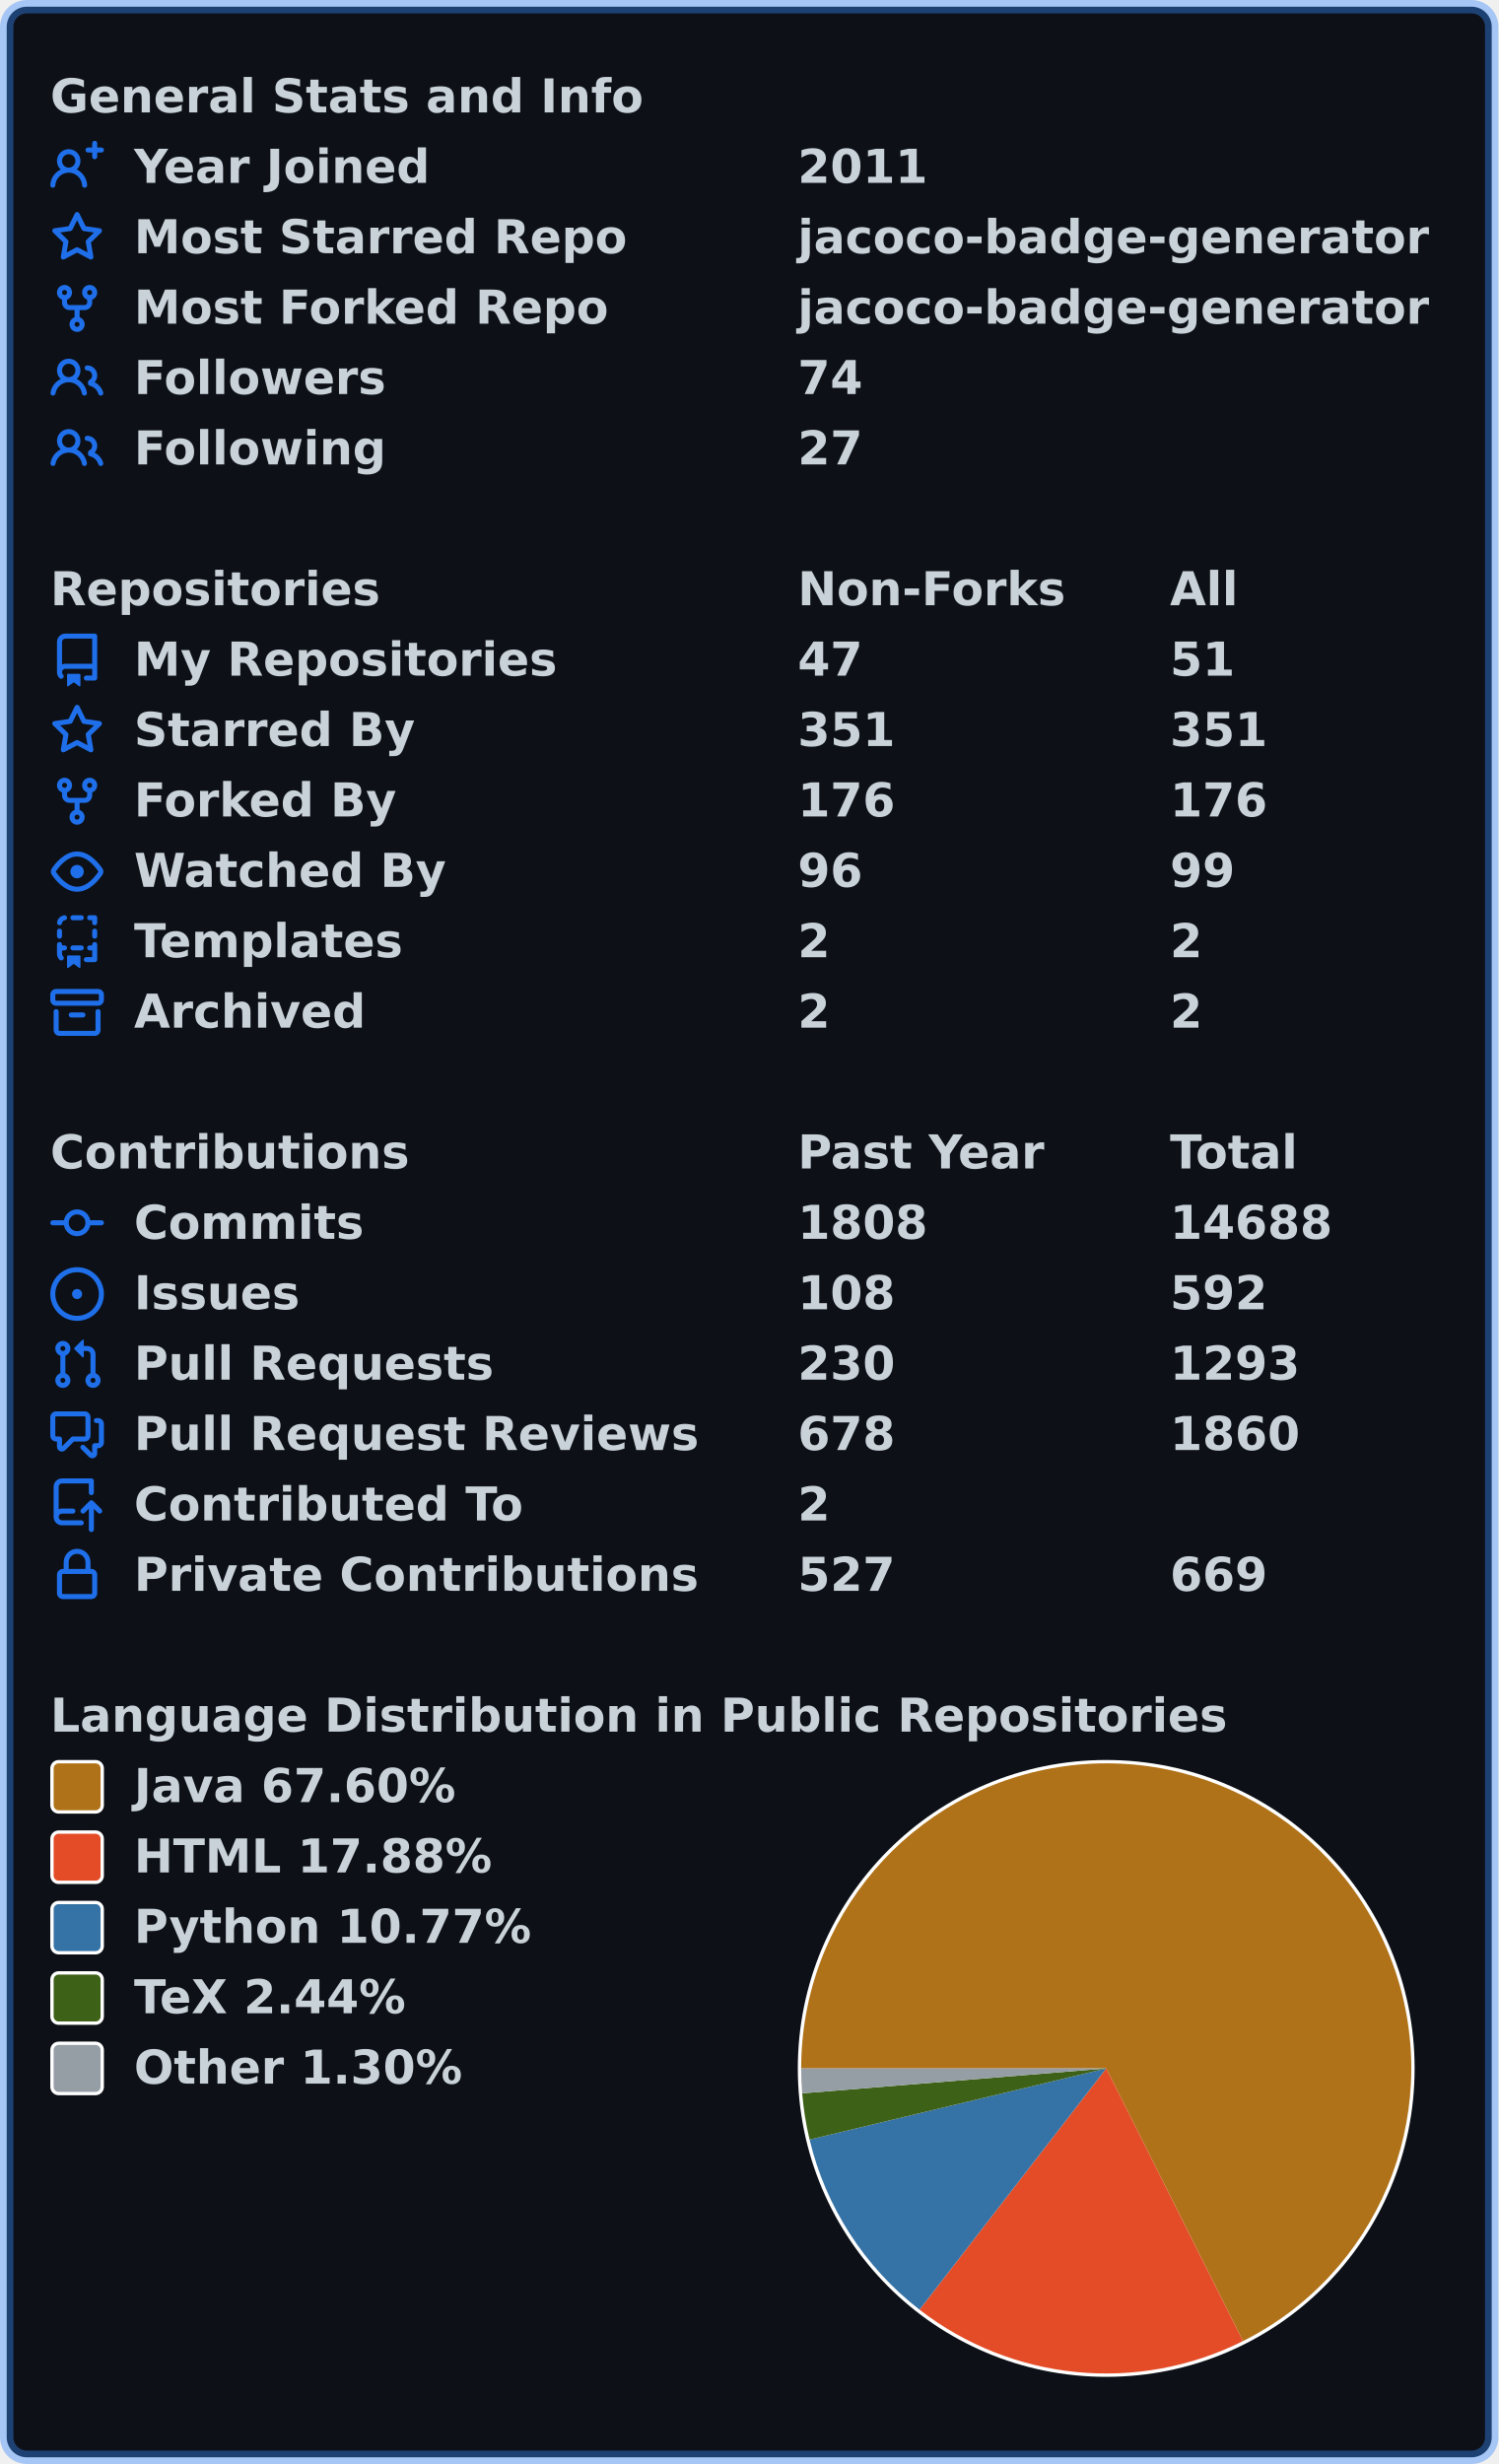
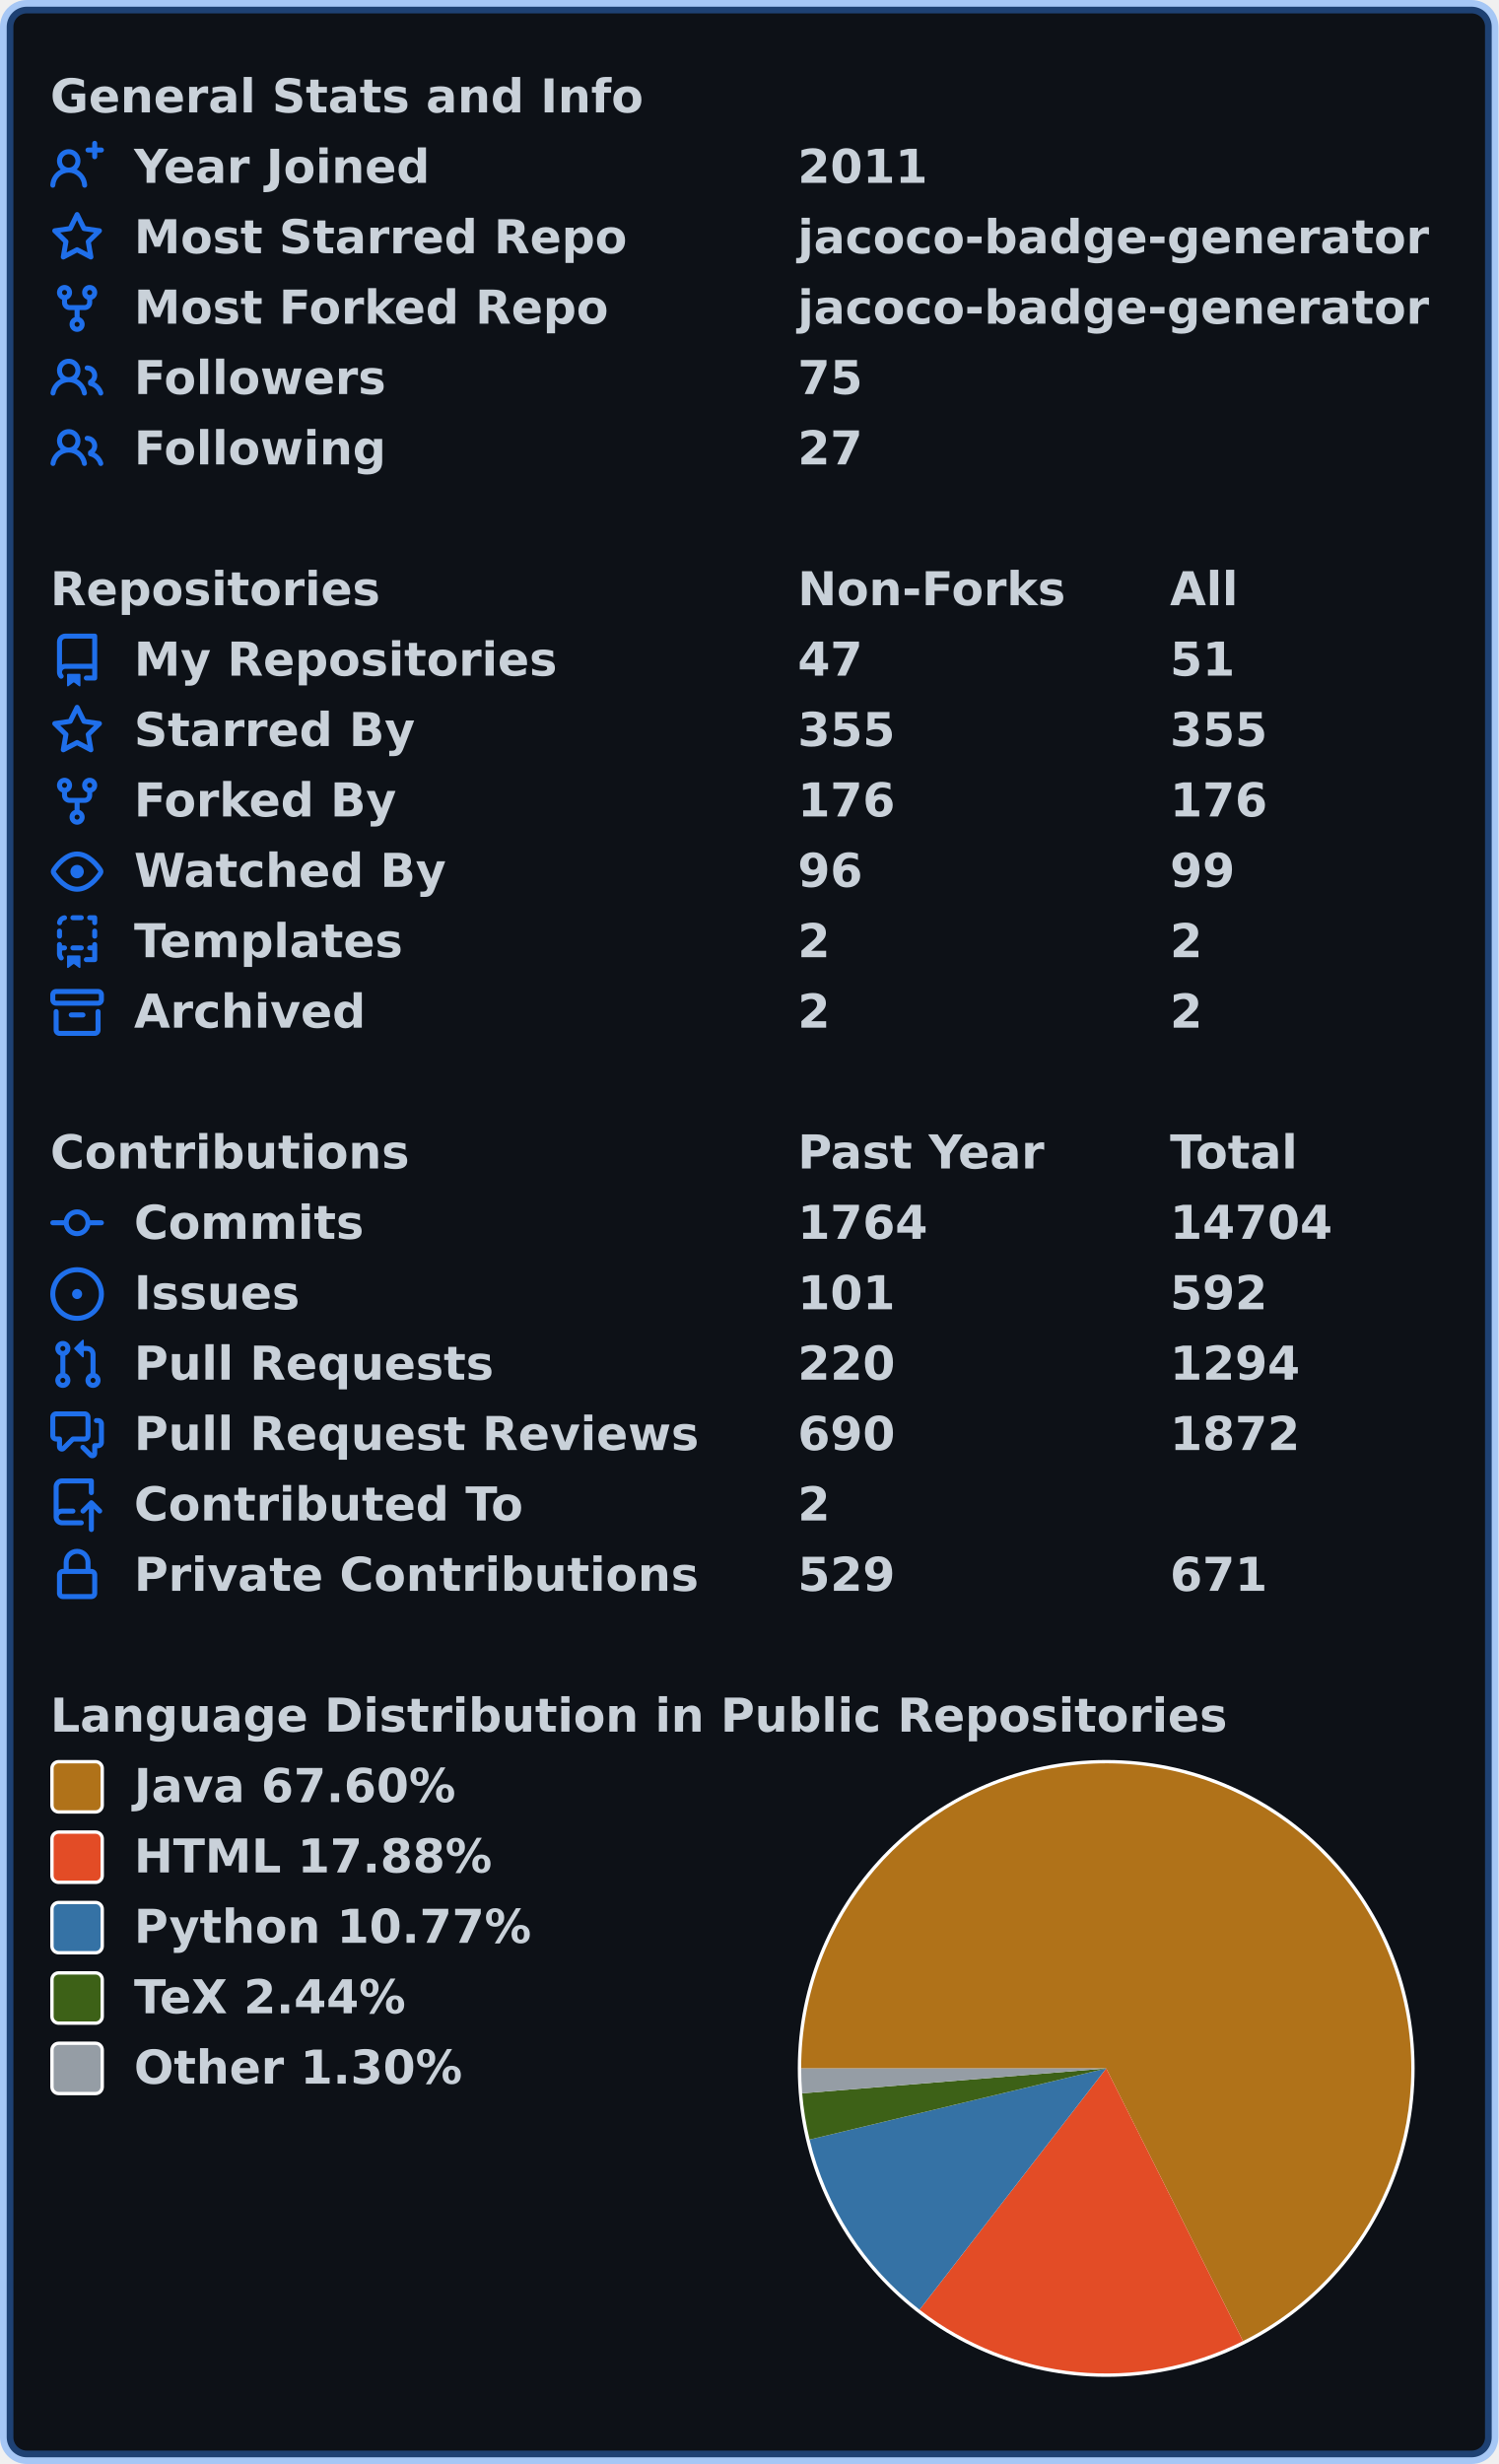
<svg xmlns="http://www.w3.org/2000/svg" width="447" height="735" viewBox="0 0 447 735" lang="en" xml:lang="en">
  <rect x="2" y="2" stroke-width="4" rx="6" width="443" height="731" stroke="rgba(56,139,253,0.4)" fill="#0d1117" />
  <g font-weight="600" font-size="110pt" font-family="Verdana,Geneva,DejaVu Sans,sans-serif" text-rendering="geometricPrecision">
    <g transform="translate(0, 21)" fill="#c9d1d9">
      <g transform="translate(15, 0)">
        <g transform="scale(0.095)">
          <text x="0" y="132" textLength="1851" lengthAdjust="spacingAndGlyphs">General Stats and Info</text>
        </g>
      </g>
      <g transform="translate(15, 21)">
        <path fill="#1f6feb" fill-rule="evenodd" d="M13.25 0a.75.75 0 01.75.75V2h1.25a.75.75 0 010 1.5H14v1.25a.75.75 0 01-1.5 0V3.5h-1.25a.75.75 0 010-1.5h1.25V.75a.75.75 0 01.75-.75zM5.5 4a2 2 0 100 4 2 2 0 000-4zm2.4 4.548a3.5 3.5 0 10-4.799 0 5.527 5.527 0 00-3.1 4.66.75.75 0 101.498.085A4.01 4.01 0 015.5 9.5a4.01 4.01 0 014.001 3.793.75.75 0 101.498-.086 5.527 5.527 0 00-3.1-4.659z" />
        <g transform="scale(0.095)">
          <text lengthAdjust="spacingAndGlyphs" textLength="932" x="263" y="132">Year Joined</text>
          <text lengthAdjust="spacingAndGlyphs" textLength="420" x="2347" y="132">2011</text>
        </g>
      </g>
      <g transform="translate(15, 42)">
        <path fill="#1f6feb" fill-rule="evenodd" d="M8 .25a.75.75 0 01.673.418l1.882 3.815 4.21.612a.75.75 0 01.416 1.279l-3.046 2.97.719 4.192a.75.75 0 01-1.088.791L8 12.347l-3.766 1.98a.75.75 0 01-1.088-.79l.72-4.194L.818 6.374a.75.75 0 01.416-1.28l4.21-.611L7.327.668A.75.75 0 018 .25zm0 2.445L6.615 5.5a.75.75 0 01-.564.41l-3.097.45 2.24 2.184a.75.75 0 01.216.664l-.528 3.084 2.769-1.456a.75.75 0 01.698 0l2.77 1.456-.53-3.084a.75.75 0 01.216-.664l2.24-2.183-3.096-.45a.75.75 0 01-.564-.41L8 2.694v.001z" />
        <g transform="scale(0.095)">
          <text lengthAdjust="spacingAndGlyphs" textLength="1532" x="263" y="132">Most Starred Repo</text>
          <text lengthAdjust="spacingAndGlyphs" textLength="1986" x="2347" y="132">jacoco-badge-generator</text>
        </g>
      </g>
      <g transform="translate(15, 63)">
        <path fill="#1f6feb" fill-rule="evenodd" d="M5 3.25a.75.75 0 11-1.5 0 .75.75 0 011.5 0zm0 2.122a2.25 2.25 0 10-1.5 0v.878A2.25 2.25 0 005.75 8.5h1.5v2.128a2.251 2.251 0 101.5 0V8.5h1.5a2.25 2.25 0 002.25-2.25v-.878a2.25 2.25 0 10-1.5 0v.878a.75.75 0 01-.75.75h-4.5A.75.75 0 015 6.25v-.878zm3.75 7.378a.75.75 0 11-1.5 0 .75.75 0 011.5 0zm3-8.75a.75.75 0 100-1.5.75.75 0 000 1.5z" />
        <g transform="scale(0.095)">
          <text lengthAdjust="spacingAndGlyphs" textLength="1485" x="263" y="132">Most Forked Repo</text>
          <text lengthAdjust="spacingAndGlyphs" textLength="1986" x="2347" y="132">jacoco-badge-generator</text>
        </g>
      </g>
      <g transform="translate(15, 84)">
        <path fill="#1f6feb" fill-rule="evenodd" d="M5.5 3.5a2 2 0 100 4 2 2 0 000-4zM2 5.5a3.5 3.5 0 115.898 2.549 5.507 5.507 0 013.034 4.084.75.75 0 11-1.482.235 4.001 4.001 0 00-7.9 0 .75.75 0 01-1.482-.236A5.507 5.507 0 013.102 8.05 3.49 3.49 0 012 5.5zM11 4a.75.75 0 100 1.5 1.5 1.5 0 01.666 2.844.75.75 0 00-.416.672v.352a.75.75 0 00.574.73c1.2.289 2.162 1.2 2.522 2.372a.75.75 0 101.434-.44 5.01 5.01 0 00-2.56-3.012A3 3 0 0011 4z" />
        <g transform="scale(0.095)">
          <text lengthAdjust="spacingAndGlyphs" textLength="778" x="263" y="132">Followers</text>
-           <text lengthAdjust="spacingAndGlyphs" textLength="210" x="2347" y="132">74</text>
+           <text lengthAdjust="spacingAndGlyphs" textLength="210" x="2347" y="132">75</text>
        </g>
      </g>
      <g transform="translate(15, 105)">
        <path fill="#1f6feb" fill-rule="evenodd" d="M5.5 3.5a2 2 0 100 4 2 2 0 000-4zM2 5.5a3.5 3.5 0 115.898 2.549 5.507 5.507 0 013.034 4.084.75.75 0 11-1.482.235 4.001 4.001 0 00-7.9 0 .75.75 0 01-1.482-.236A5.507 5.507 0 013.102 8.05 3.49 3.49 0 012 5.5zM11 4a.75.75 0 100 1.5 1.5 1.5 0 01.666 2.844.75.75 0 00-.416.672v.352a.75.75 0 00.574.73c1.2.289 2.162 1.2 2.522 2.372a.75.75 0 101.434-.44 5.01 5.01 0 00-2.56-3.012A3 3 0 0011 4z" />
        <g transform="scale(0.095)">
          <text lengthAdjust="spacingAndGlyphs" textLength="780" x="263" y="132">Following</text>
          <text lengthAdjust="spacingAndGlyphs" textLength="210" x="2347" y="132">27</text>
        </g>
      </g>
    </g>
    <g transform="translate(0, 168)" fill="#c9d1d9">
      <g transform="translate(15, 0)">
        <g transform="scale(0.095)">
          <text x="0" y="132" textLength="1020" lengthAdjust="spacingAndGlyphs">Repositories</text>
          <text x="2347" y="132" textLength="832" lengthAdjust="spacingAndGlyphs">Non-Forks</text>
          <text x="3516" y="132" textLength="206" lengthAdjust="spacingAndGlyphs">All</text>
        </g>
      </g>
      <g transform="translate(15, 21)">
        <path fill="#1f6feb" fill-rule="evenodd" d="M2 2.5A2.5 2.5 0 014.5 0h8.75a.75.75 0 01.75.75v12.5a.75.75 0 01-.75.75h-2.5a.75.75 0 110-1.5h1.75v-2h-8a1 1 0 00-.714 1.7.75.75 0 01-1.072 1.05A2.495 2.495 0 012 11.5v-9zm10.5-1V9h-8c-.356 0-.694.074-1 .208V2.5a1 1 0 011-1h8zM5 12.25v3.25a.25.25 0 00.4.2l1.45-1.087a.25.25 0 01.3 0L8.6 15.7a.25.25 0 00.4-.2v-3.25a.25.25 0 00-.25-.25h-3.5a.25.25 0 00-.25.25z" />
        <g transform="scale(0.095)">
          <text lengthAdjust="spacingAndGlyphs" textLength="1312" x="263" y="132">My Repositories</text>
          <text lengthAdjust="spacingAndGlyphs" textLength="210" x="2347" y="132">47</text>
          <text lengthAdjust="spacingAndGlyphs" textLength="210" x="3516" y="132">51</text>
        </g>
      </g>
      <g transform="translate(15, 42)">
        <path fill="#1f6feb" fill-rule="evenodd" d="M8 .25a.75.75 0 01.673.418l1.882 3.815 4.21.612a.75.75 0 01.416 1.279l-3.046 2.97.719 4.192a.75.75 0 01-1.088.791L8 12.347l-3.766 1.98a.75.75 0 01-1.088-.79l.72-4.194L.818 6.374a.75.75 0 01.416-1.28l4.21-.611L7.327.668A.75.75 0 018 .25zm0 2.445L6.615 5.5a.75.75 0 01-.564.41l-3.097.45 2.24 2.184a.75.75 0 01.216.664l-.528 3.084 2.769-1.456a.75.75 0 01.698 0l2.77 1.456-.53-3.084a.75.75 0 01.216-.664l2.24-2.183-3.096-.45a.75.75 0 01-.564-.41L8 2.694v.001z" />
        <g transform="scale(0.095)">
          <text lengthAdjust="spacingAndGlyphs" textLength="874" x="263" y="132">Starred By</text>
-           <text lengthAdjust="spacingAndGlyphs" textLength="315" x="2347" y="132">351</text>
-           <text lengthAdjust="spacingAndGlyphs" textLength="315" x="3516" y="132">351</text>
+           <text lengthAdjust="spacingAndGlyphs" textLength="315" x="2347" y="132">355</text>
+           <text lengthAdjust="spacingAndGlyphs" textLength="315" x="3516" y="132">355</text>
        </g>
      </g>
      <g transform="translate(15, 63)">
        <path fill="#1f6feb" fill-rule="evenodd" d="M5 3.25a.75.75 0 11-1.5 0 .75.75 0 011.5 0zm0 2.122a2.25 2.25 0 10-1.5 0v.878A2.25 2.25 0 005.75 8.5h1.5v2.128a2.251 2.251 0 101.5 0V8.5h1.5a2.25 2.25 0 002.25-2.25v-.878a2.25 2.25 0 10-1.5 0v.878a.75.75 0 01-.75.75h-4.5A.75.75 0 015 6.25v-.878zm3.75 7.378a.75.75 0 11-1.5 0 .75.75 0 011.5 0zm3-8.75a.75.75 0 100-1.5.75.75 0 000 1.5z" />
        <g transform="scale(0.095)">
          <text lengthAdjust="spacingAndGlyphs" textLength="828" x="263" y="132">Forked By</text>
          <text lengthAdjust="spacingAndGlyphs" textLength="315" x="2347" y="132">176</text>
          <text lengthAdjust="spacingAndGlyphs" textLength="315" x="3516" y="132">176</text>
        </g>
      </g>
      <g transform="translate(15, 84)">
        <path fill="#1f6feb" fill-rule="evenodd" d="M1.679 7.932c.412-.621 1.242-1.75 2.366-2.717C5.175 4.242 6.527 3.5 8 3.5c1.473 0 2.824.742 3.955 1.715 1.124.967 1.954 2.096 2.366 2.717a.119.119 0 010 .136c-.412.621-1.242 1.75-2.366 2.717C10.825 11.758 9.473 12.5 8 12.5c-1.473 0-2.824-.742-3.955-1.715C2.92 9.818 2.09 8.69 1.679 8.068a.119.119 0 010-.136zM8 2c-1.981 0-3.67.992-4.933 2.078C1.797 5.169.88 6.423.43 7.1a1.619 1.619 0 000 1.798c.45.678 1.367 1.932 2.637 3.024C4.329 13.008 6.019 14 8 14c1.981 0 3.67-.992 4.933-2.078 1.27-1.091 2.187-2.345 2.637-3.023a1.619 1.619 0 000-1.798c-.45-.678-1.367-1.932-2.637-3.023C11.671 2.992 9.981 2 8 2zm0 8a2 2 0 100-4 2 2 0 000 4z" />
        <g transform="scale(0.095)">
          <text lengthAdjust="spacingAndGlyphs" textLength="993" x="263" y="132">Watched By</text>
          <text lengthAdjust="spacingAndGlyphs" textLength="210" x="2347" y="132">96</text>
          <text lengthAdjust="spacingAndGlyphs" textLength="210" x="3516" y="132">99</text>
        </g>
      </g>
      <g transform="translate(15, 105)">
        <path fill="#1f6feb" fill-rule="evenodd" d="M6 .75A.75.75 0 016.75 0h2.5a.75.75 0 010 1.5h-2.5A.75.75 0 016 .75zm5 0a.75.75 0 01.75-.75h1.5a.75.75 0 01.75.75v1.5a.75.75 0 01-1.5 0V1.5h-.75A.75.75 0 0111 .75zM4.992.662a.75.75 0 01-.636.848c-.436.063-.783.41-.846.846a.75.75 0 01-1.485-.212A2.501 2.501 0 014.144.025a.75.75 0 01.848.637zM2.75 4a.75.75 0 01.75.75v1.5a.75.75 0 01-1.5 0v-1.5A.75.75 0 012.75 4zm10.5 0a.75.75 0 01.75.75v1.5a.75.75 0 01-1.5 0v-1.5a.75.75 0 01.75-.75zM2.75 8a.75.75 0 01.75.75v.268A1.72 1.72 0 013.75 9h.5a.75.75 0 010 1.5h-.5a.25.25 0 00-.25.25v.75c0 .28.114.532.3.714a.75.75 0 01-1.05 1.072A2.495 2.495 0 012 11.5V8.75A.75.75 0 012.75 8zm10.5 0a.75.75 0 01.75.75v4.5a.75.75 0 01-.75.75h-2.5a.75.75 0 010-1.5h1.75v-2h-.75a.75.75 0 010-1.5h.75v-.25a.75.75 0 01.75-.75zM6 9.75A.75.75 0 016.75 9h2.5a.75.75 0 010 1.5h-2.5A.75.75 0 016 9.75zm-1 2.5v3.25a.25.25 0 00.4.2l1.45-1.087a.25.25 0 01.3 0L8.6 15.7a.25.25 0 00.4-.2v-3.25a.25.25 0 00-.25-.25h-3.5a.25.25 0 00-.25.25z" />
        <g transform="scale(0.095)">
          <text lengthAdjust="spacingAndGlyphs" textLength="868" x="263" y="132">Templates</text>
          <text lengthAdjust="spacingAndGlyphs" textLength="105" x="2347" y="132">2</text>
          <text lengthAdjust="spacingAndGlyphs" textLength="105" x="3516" y="132">2</text>
        </g>
      </g>
      <g transform="translate(15, 126)">
        <path fill="#1f6feb" fill-rule="evenodd" d="M1.75 2.5a.25.25 0 00-.25.25v1.5c0 .138.112.25.25.25h12.5a.25.25 0 00.25-.25v-1.5a.25.25 0 00-.25-.25H1.75zM0 2.75C0 1.784.784 1 1.75 1h12.5c.966 0 1.75.784 1.75 1.75v1.5A1.75 1.75 0 0114.25 6H1.75A1.75 1.75 0 010 4.25v-1.5zM1.75 7a.75.75 0 01.75.75v5.5c0 .138.112.25.25.25h10.5a.25.25 0 00.25-.25v-5.5a.75.75 0 111.5 0v5.5A1.75 1.75 0 0113.25 15H2.75A1.75 1.75 0 011 13.25v-5.5A.75.75 0 011.75 7zm4.5 1a.75.75 0 000 1.5h3.5a.75.75 0 100-1.5h-3.5z" />
        <g transform="scale(0.095)">
          <text lengthAdjust="spacingAndGlyphs" textLength="726" x="263" y="132">Archived</text>
          <text lengthAdjust="spacingAndGlyphs" textLength="105" x="2347" y="132">2</text>
          <text lengthAdjust="spacingAndGlyphs" textLength="105" x="3516" y="132">2</text>
        </g>
      </g>
    </g>
    <g transform="translate(0, 336)" fill="#c9d1d9">
      <g transform="translate(15, 0)">
        <g transform="scale(0.095)">
          <text x="0" y="132" textLength="1112" lengthAdjust="spacingAndGlyphs">Contributions</text>
          <text x="2347" y="132" textLength="774" lengthAdjust="spacingAndGlyphs">Past Year</text>
          <text x="3516" y="132" textLength="414" lengthAdjust="spacingAndGlyphs">Total</text>
        </g>
      </g>
      <g transform="translate(15, 21)">
        <path fill="#1f6feb" fill-rule="evenodd" d="M10.5 7.75a2.5 2.5 0 11-5 0 2.5 2.5 0 015 0zm1.43.75a4.002 4.002 0 01-7.86 0H.75a.75.75 0 110-1.5h3.32a4.001 4.001 0 017.86 0h3.32a.75.75 0 110 1.5h-3.32z" />
        <g transform="scale(0.095)">
          <text lengthAdjust="spacingAndGlyphs" textLength="734" x="263" y="132">Commits</text>
-           <text lengthAdjust="spacingAndGlyphs" textLength="420" x="2347" y="132">1808</text>
-           <text lengthAdjust="spacingAndGlyphs" textLength="525" x="3516" y="132">14688</text>
+           <text lengthAdjust="spacingAndGlyphs" textLength="420" x="2347" y="132">1764</text>
+           <text lengthAdjust="spacingAndGlyphs" textLength="525" x="3516" y="132">14704</text>
        </g>
      </g>
      <g transform="translate(15, 42)">
        <path fill="#1f6feb" d="M8 9.5a1.5 1.5 0 100-3 1.5 1.5 0 000 3z" />
        <path fill="#1f6feb" fill-rule="evenodd" d="M8 0a8 8 0 100 16A8 8 0 008 0zM1.5 8a6.5 6.5 0 1113 0 6.5 6.5 0 01-13 0z" />
        <g transform="scale(0.095)">
          <text lengthAdjust="spacingAndGlyphs" textLength="512" x="263" y="132">Issues</text>
-           <text lengthAdjust="spacingAndGlyphs" textLength="315" x="2347" y="132">108</text>
+           <text lengthAdjust="spacingAndGlyphs" textLength="315" x="2347" y="132">101</text>
          <text lengthAdjust="spacingAndGlyphs" textLength="315" x="3516" y="132">592</text>
        </g>
      </g>
      <g transform="translate(15, 63)">
        <path fill="#1f6feb" fill-rule="evenodd" d="M7.177 3.073L9.573.677A.25.25 0 0110 .854v4.792a.25.25 0 01-.427.177L7.177 3.427a.25.25 0 010-.354zM3.75 2.5a.75.75 0 100 1.5.75.75 0 000-1.5zm-2.25.75a2.25 2.25 0 113 2.122v5.256a2.251 2.251 0 11-1.5 0V5.372A2.25 2.25 0 011.5 3.25zM11 2.5h-1V4h1a1 1 0 011 1v5.628a2.251 2.251 0 101.5 0V5A2.5 2.5 0 0011 2.5zm1 10.25a.75.75 0 111.5 0 .75.75 0 01-1.5 0zM3.75 12a.75.75 0 100 1.5.75.75 0 000-1.5z" />
        <g transform="scale(0.095)">
          <text lengthAdjust="spacingAndGlyphs" textLength="1113" x="263" y="132">Pull Requests</text>
-           <text lengthAdjust="spacingAndGlyphs" textLength="315" x="2347" y="132">230</text>
-           <text lengthAdjust="spacingAndGlyphs" textLength="420" x="3516" y="132">1293</text>
+           <text lengthAdjust="spacingAndGlyphs" textLength="315" x="2347" y="132">220</text>
+           <text lengthAdjust="spacingAndGlyphs" textLength="420" x="3516" y="132">1294</text>
        </g>
      </g>
      <g transform="translate(15, 84)">
        <path fill="#1f6feb" fill-rule="evenodd" d="M1.5 2.75a.25.25 0 01.25-.25h8.5a.25.25 0 01.25.25v5.5a.25.25 0 01-.25.25h-3.5a.75.75 0 00-.53.22L3.5 11.44V9.25a.75.75 0 00-.75-.75h-1a.25.25 0 01-.25-.25v-5.5zM1.75 1A1.75 1.75 0 000 2.75v5.5C0 9.216.784 10 1.75 10H2v1.543a1.457 1.457 0 002.487 1.03L7.061 10h3.189A1.75 1.75 0 0012 8.25v-5.5A1.75 1.75 0 0010.25 1h-8.5zM14.5 4.75a.25.25 0 00-.25-.25h-.5a.75.75 0 110-1.5h.5c.966 0 1.75.784 1.75 1.75v5.5A1.75 1.75 0 0114.25 12H14v1.543a1.457 1.457 0 01-2.487 1.03L9.22 12.28a.75.75 0 111.06-1.06l2.22 2.22v-2.19a.75.75 0 01.75-.75h1a.25.25 0 00.25-.25v-5.5z" />
        <g transform="scale(0.095)">
          <text lengthAdjust="spacingAndGlyphs" textLength="1762" x="263" y="132">Pull Request Reviews</text>
-           <text lengthAdjust="spacingAndGlyphs" textLength="315" x="2347" y="132">678</text>
-           <text lengthAdjust="spacingAndGlyphs" textLength="420" x="3516" y="132">1860</text>
+           <text lengthAdjust="spacingAndGlyphs" textLength="315" x="2347" y="132">690</text>
+           <text lengthAdjust="spacingAndGlyphs" textLength="420" x="3516" y="132">1872</text>
        </g>
      </g>
      <g transform="translate(15, 105)">
        <path fill="#1f6feb" fill-rule="evenodd" d="M1 2.5A2.5 2.5 0 013.5 0h8.75a.75.75 0 01.75.75v3.5a.75.75 0 01-1.5 0V1.5h-8a1 1 0 00-1 1v6.708A2.492 2.492 0 013.5 9h3.25a.75.75 0 010 1.5H3.5a1 1 0 100 2h5.75a.75.75 0 010 1.5H3.5A2.5 2.5 0 011 11.5v-9zm13.23 7.79a.75.75 0 001.06-1.06l-2.505-2.505a.75.75 0 00-1.06 0L9.22 9.229a.75.75 0 001.06 1.061l1.225-1.224v6.184a.75.75 0 001.5 0V9.066l1.224 1.224z" />
        <g transform="scale(0.095)">
          <text lengthAdjust="spacingAndGlyphs" textLength="1234" x="263" y="132">Contributed To</text>
          <text lengthAdjust="spacingAndGlyphs" textLength="105" x="2347" y="132">2</text>
        </g>
      </g>
      <g transform="translate(15, 126)">
        <path fill="#1f6feb" fill-rule="evenodd" d="M4 4v2h-.25A1.75 1.75 0 002 7.75v5.5c0 .966.784 1.75 1.75 1.75h8.5A1.75 1.75 0 0014 13.25v-5.5A1.75 1.75 0 0012.25 6H12V4a4 4 0 10-8 0zm6.5 2V4a2.5 2.5 0 00-5 0v2h5zM12 7.5h.25a.25.25 0 01.25.25v5.5a.25.25 0 01-.25.25h-8.5a.25.25 0 01-.25-.25v-5.5a.25.25 0 01.25-.25H12z" />
        <g transform="scale(0.095)">
          <text lengthAdjust="spacingAndGlyphs" textLength="1742" x="263" y="132">Private Contributions</text>
-           <text lengthAdjust="spacingAndGlyphs" textLength="315" x="2347" y="132">527</text>
-           <text lengthAdjust="spacingAndGlyphs" textLength="315" x="3516" y="132">669</text>
+           <text lengthAdjust="spacingAndGlyphs" textLength="315" x="2347" y="132">529</text>
+           <text lengthAdjust="spacingAndGlyphs" textLength="315" x="3516" y="132">671</text>
        </g>
      </g>
    </g>
    <g transform="translate(0, 504)" fill="#c9d1d9">
      <g transform="translate(15, 0)">
        <g transform="scale(0.095)">
          <text x="0" y="132" textLength="3652" lengthAdjust="spacingAndGlyphs">Language Distribution in Public Repositories</text>
        </g>
      </g>
      <g transform="translate(238, 21)">
        <circle cx="92" cy="92" r="92" fill="#ffffff" />
      </g>
      <g transform="translate(239, 22)">
        <path fill-rule="evenodd" fill="#b07219" d="M 0.0,91 A 91 91 0 1 1 131.814 172.334 L 91,91 Z" />
        <path fill-rule="evenodd" fill="#e34c26" d="M 131.814,172.334 A 91 91 0 0 1 35.305 162.966 L 91,91 Z" />
        <path fill-rule="evenodd" fill="#3572A5" d="M 35.305,162.966 A 91 91 0 0 1 2.509 112.223 L 91,91 Z" />
        <path fill-rule="evenodd" fill="#3D6117" d="M 2.509,112.223 A 91 91 0 0 1 0.304 98.434 L 91,91 Z" />
        <path fill-rule="evenodd" fill="#959da5" d="M 0.304,98.434 A 91 91 0 0 1 0.0 91 L 91,91 Z" />
      </g>
      <g transform="translate(15, 21)">
        <rect x="0.5" y="0.5" rx="2" width="15" height="15" fill="#b07219" stroke-width="1" stroke="#ffffff" />
        <text transform="scale(0.095)" x="263" y="132" textLength="1038" lengthAdjust="spacingAndGlyphs">Java 67.60%</text>
      </g>
      <g transform="translate(15, 42)">
        <rect x="0.5" y="0.5" rx="2" width="15" height="15" fill="#e34c26" stroke-width="1" stroke="#ffffff" />
        <text transform="scale(0.095)" x="263" y="132" textLength="1142" lengthAdjust="spacingAndGlyphs">HTML 17.88%</text>
      </g>
      <g transform="translate(15, 63)">
        <rect x="0.5" y="0.5" rx="2" width="15" height="15" fill="#3572A5" stroke-width="1" stroke="#ffffff" />
        <text transform="scale(0.095)" x="263" y="132" textLength="1254" lengthAdjust="spacingAndGlyphs">Python 10.77%</text>
      </g>
      <g transform="translate(15, 84)">
        <rect x="0.5" y="0.5" rx="2" width="15" height="15" fill="#3D6117" stroke-width="1" stroke="#ffffff" />
        <text transform="scale(0.095)" x="263" y="132" textLength="894" lengthAdjust="spacingAndGlyphs">TeX 2.44%</text>
      </g>
      <g transform="translate(15, 105)">
        <rect x="0.5" y="0.5" rx="2" width="15" height="15" fill="#959da5" stroke-width="1" stroke="#ffffff" />
        <text transform="scale(0.095)" x="263" y="132" textLength="1047" lengthAdjust="spacingAndGlyphs">Other 1.30%</text>
      </g>
    </g>
  </g>
</svg>
